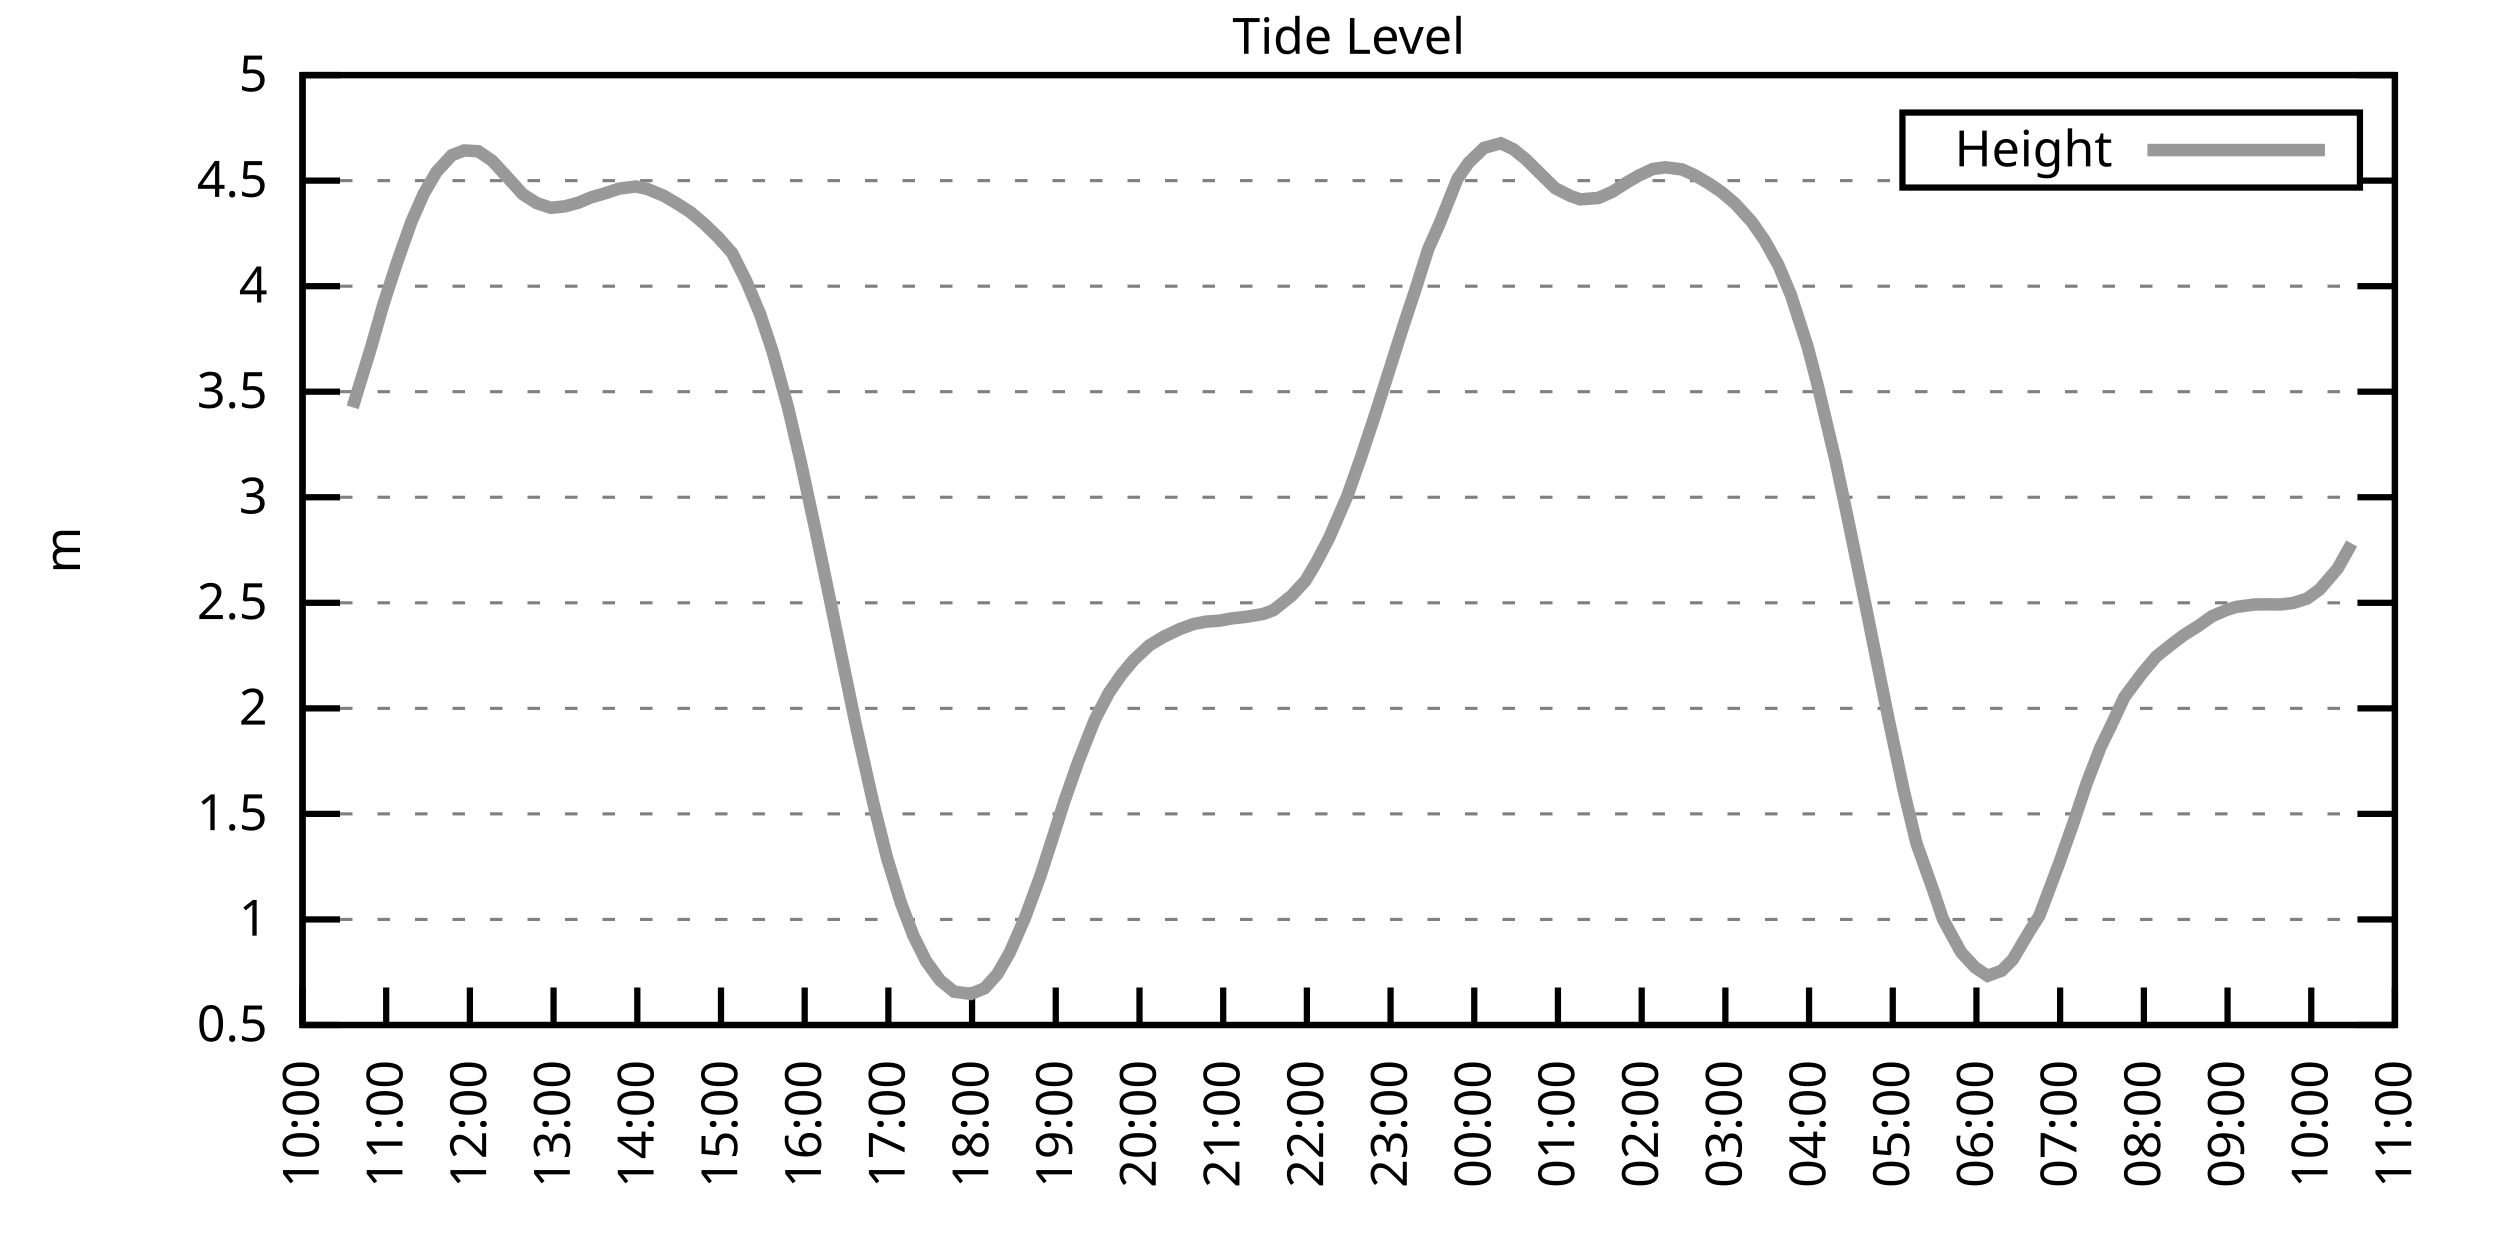
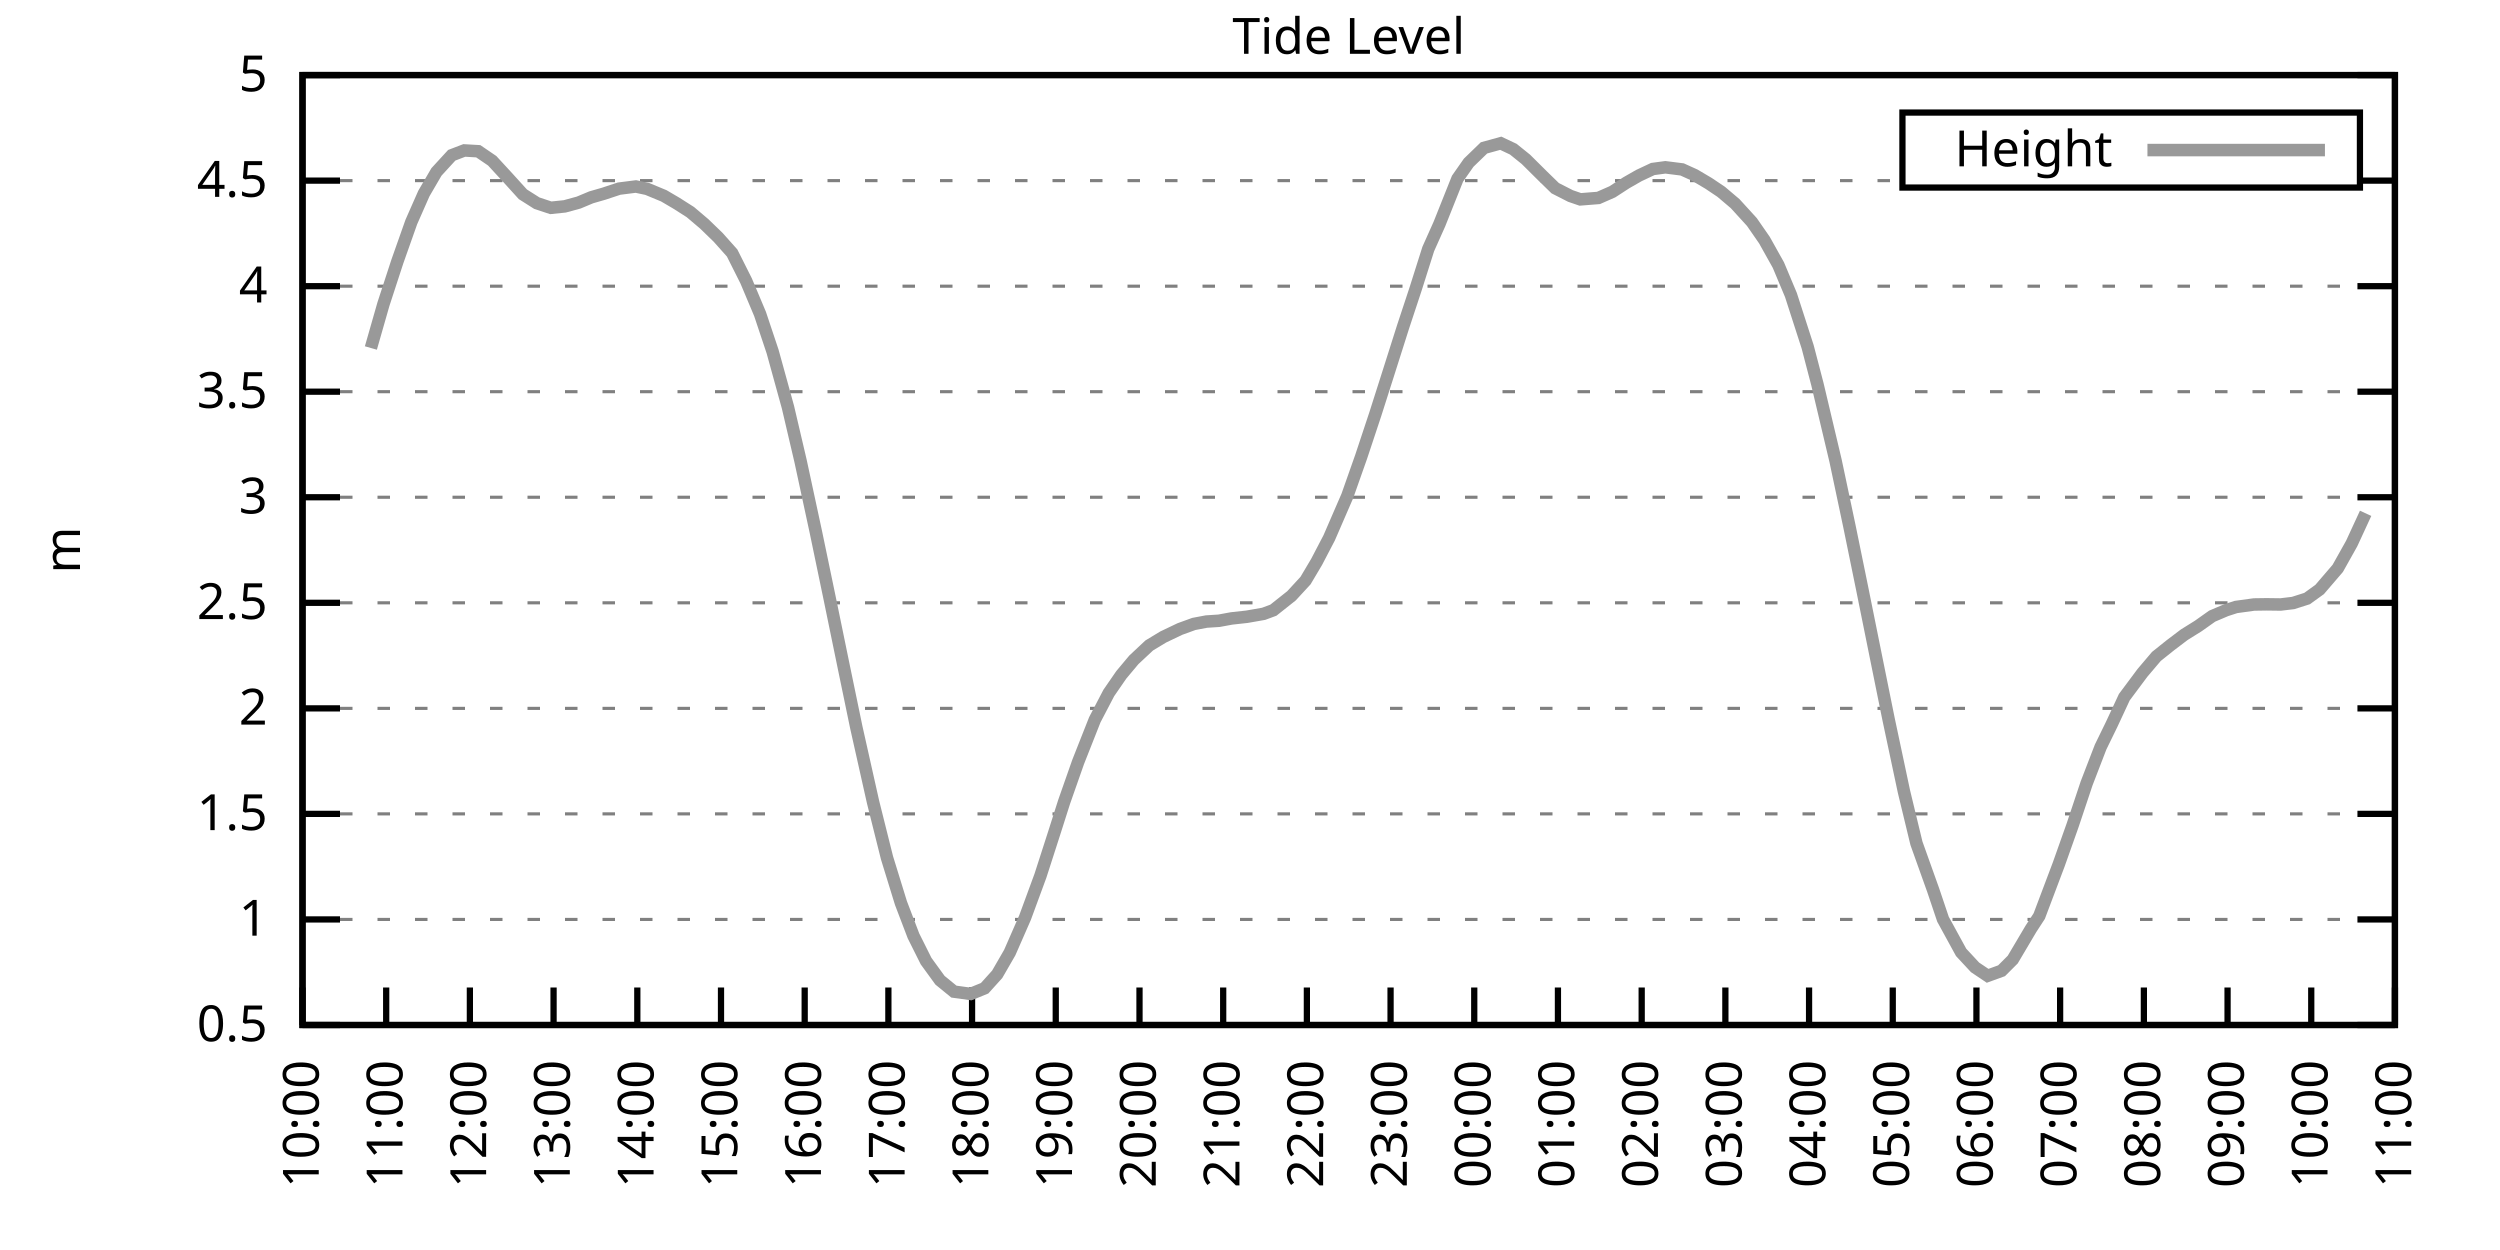
<svg xmlns="http://www.w3.org/2000/svg" xmlns:xlink="http://www.w3.org/1999/xlink" width="400" height="200" viewBox="0 0 400 200">
  <g id="gnuplot_canvas">
    <rect x="0" y="0" width="400" height="200" fill="none" />
    <defs>
      <circle id="gpDot" r="0.5" stroke-width="0.5" stroke="currentColor" />
      <path id="gpPt0" stroke-width="0.333" stroke="currentColor" d="M-1,0 h2 M0,-1 v2" />
      <path id="gpPt1" stroke-width="0.333" stroke="currentColor" d="M-1,-1 L1,1 M1,-1 L-1,1" />
      <path id="gpPt2" stroke-width="0.333" stroke="currentColor" d="M-1,0 L1,0 M0,-1 L0,1 M-1,-1 L1,1 M-1,1 L1,-1" />
      <rect id="gpPt3" stroke-width="0.333" stroke="currentColor" x="-1" y="-1" width="2" height="2" />
      <rect id="gpPt4" stroke-width="0.333" stroke="currentColor" fill="currentColor" x="-1" y="-1" width="2" height="2" />
      <circle id="gpPt5" stroke-width="0.333" stroke="currentColor" cx="0" cy="0" r="1" />
      <use xlink:href="#gpPt5" id="gpPt6" fill="currentColor" stroke="none" />
      <path id="gpPt7" stroke-width="0.333" stroke="currentColor" d="M0,-1.33 L-1.33,0.67 L1.33,0.67 z" />
      <use xlink:href="#gpPt7" id="gpPt8" fill="currentColor" stroke="none" />
      <use xlink:href="#gpPt7" id="gpPt9" stroke="currentColor" transform="rotate(180)" />
      <use xlink:href="#gpPt9" id="gpPt10" fill="currentColor" stroke="none" />
      <use xlink:href="#gpPt3" id="gpPt11" stroke="currentColor" transform="rotate(45)" />
      <use xlink:href="#gpPt11" id="gpPt12" fill="currentColor" stroke="none" />
      <path id="gpPt13" stroke-width="0.333" stroke="currentColor" d="M0,1.330 L1.265,0.411 L0.782,-1.067 L-0.782,-1.076 L-1.265,0.411 z" />
      <use xlink:href="#gpPt13" id="gpPt14" fill="currentColor" stroke="none" />
      <filter id="textbox" filterUnits="objectBoundingBox" x="0" y="0" height="1" width="1">
        <feFlood flood-color="white" flood-opacity="1" result="bgnd" />
        <feComposite in="SourceGraphic" in2="bgnd" operator="atop" />
      </filter>
      <filter id="greybox" filterUnits="objectBoundingBox" x="0" y="0" height="1" width="1">
        <feFlood flood-color="lightgrey" flood-opacity="1" result="grey" />
        <feComposite in="SourceGraphic" in2="grey" operator="atop" />
      </filter>
    </defs>
    <g fill="none" color="white" stroke="currentColor" stroke-width="1.00" stroke-linecap="butt" stroke-linejoin="miter">
</g>
    <g fill="none" color="black" stroke="currentColor" stroke-width="1.00" stroke-linecap="butt" stroke-linejoin="miter">
      <g stroke="none" shape-rendering="crispEdges">
        <polygon fill="rgb(255, 255, 255)" points="48.40,164.00 383.18,164.00 383.18,12.02 48.40,12.02 " />
      </g>
    </g>
    <g fill="none" color="black" stroke="currentColor" stroke-width="1.00" stroke-linecap="butt" stroke-linejoin="miter">
</g>
    <g fill="none" color="black" stroke="black" stroke-width="0.50" stroke-linecap="butt" stroke-linejoin="miter">
</g>
    <g fill="none" color="gray" stroke="currentColor" stroke-width="0.50" stroke-linecap="butt" stroke-linejoin="miter">
      <path stroke="gray" stroke-dasharray="2,4" class="gridline" d="M48.40,164.00 L383.19,164.00  " />
    </g>
    <g fill="none" color="gray" stroke="gray" stroke-width="1.00" stroke-linecap="butt" stroke-linejoin="miter">
</g>
    <g fill="none" color="black" stroke="currentColor" stroke-width="1.00" stroke-linecap="butt" stroke-linejoin="miter">
      <path stroke="black" d="M48.40,164.00 L54.40,164.00 M383.19,164.00 L377.19,164.00  " />
      <g transform="translate(42.80,166.60)" stroke="none" fill="black" font-family="Sans" font-size="8.00" text-anchor="end">
        <text>
          <tspan font-family="Sans"> 0.5</tspan>
        </text>
      </g>
    </g>
    <g fill="none" color="black" stroke="currentColor" stroke-width="1.00" stroke-linecap="butt" stroke-linejoin="miter">
</g>
    <g fill="none" color="black" stroke="black" stroke-width="0.50" stroke-linecap="butt" stroke-linejoin="miter">
</g>
    <g fill="none" color="gray" stroke="currentColor" stroke-width="0.50" stroke-linecap="butt" stroke-linejoin="miter">
      <path stroke="gray" stroke-dasharray="2,4" class="gridline" d="M48.40,147.11 L383.19,147.11  " />
    </g>
    <g fill="none" color="gray" stroke="gray" stroke-width="1.00" stroke-linecap="butt" stroke-linejoin="miter">
</g>
    <g fill="none" color="black" stroke="currentColor" stroke-width="1.00" stroke-linecap="butt" stroke-linejoin="miter">
      <path stroke="black" d="M48.40,147.11 L54.40,147.11 M383.19,147.11 L377.19,147.11  " />
      <g transform="translate(42.80,149.71)" stroke="none" fill="black" font-family="Sans" font-size="8.00" text-anchor="end">
        <text>
          <tspan font-family="Sans"> 1</tspan>
        </text>
      </g>
    </g>
    <g fill="none" color="black" stroke="currentColor" stroke-width="1.00" stroke-linecap="butt" stroke-linejoin="miter">
</g>
    <g fill="none" color="black" stroke="black" stroke-width="0.50" stroke-linecap="butt" stroke-linejoin="miter">
</g>
    <g fill="none" color="gray" stroke="currentColor" stroke-width="0.50" stroke-linecap="butt" stroke-linejoin="miter">
      <path stroke="gray" stroke-dasharray="2,4" class="gridline" d="M48.40,130.22 L383.19,130.22  " />
    </g>
    <g fill="none" color="gray" stroke="gray" stroke-width="1.00" stroke-linecap="butt" stroke-linejoin="miter">
</g>
    <g fill="none" color="black" stroke="currentColor" stroke-width="1.00" stroke-linecap="butt" stroke-linejoin="miter">
      <path stroke="black" d="M48.40,130.22 L54.40,130.22 M383.19,130.22 L377.19,130.22  " />
      <g transform="translate(42.80,132.82)" stroke="none" fill="black" font-family="Sans" font-size="8.00" text-anchor="end">
        <text>
          <tspan font-family="Sans"> 1.5</tspan>
        </text>
      </g>
    </g>
    <g fill="none" color="black" stroke="currentColor" stroke-width="1.00" stroke-linecap="butt" stroke-linejoin="miter">
</g>
    <g fill="none" color="black" stroke="black" stroke-width="0.50" stroke-linecap="butt" stroke-linejoin="miter">
</g>
    <g fill="none" color="gray" stroke="currentColor" stroke-width="0.50" stroke-linecap="butt" stroke-linejoin="miter">
      <path stroke="gray" stroke-dasharray="2,4" class="gridline" d="M48.40,113.34 L383.19,113.34  " />
    </g>
    <g fill="none" color="gray" stroke="gray" stroke-width="1.00" stroke-linecap="butt" stroke-linejoin="miter">
</g>
    <g fill="none" color="black" stroke="currentColor" stroke-width="1.00" stroke-linecap="butt" stroke-linejoin="miter">
      <path stroke="black" d="M48.40,113.34 L54.40,113.34 M383.19,113.34 L377.19,113.34  " />
      <g transform="translate(42.80,115.94)" stroke="none" fill="black" font-family="Sans" font-size="8.00" text-anchor="end">
        <text>
          <tspan font-family="Sans"> 2</tspan>
        </text>
      </g>
    </g>
    <g fill="none" color="black" stroke="currentColor" stroke-width="1.00" stroke-linecap="butt" stroke-linejoin="miter">
</g>
    <g fill="none" color="black" stroke="black" stroke-width="0.50" stroke-linecap="butt" stroke-linejoin="miter">
</g>
    <g fill="none" color="gray" stroke="currentColor" stroke-width="0.50" stroke-linecap="butt" stroke-linejoin="miter">
      <path stroke="gray" stroke-dasharray="2,4" class="gridline" d="M48.40,96.45 L383.19,96.45  " />
    </g>
    <g fill="none" color="gray" stroke="gray" stroke-width="1.00" stroke-linecap="butt" stroke-linejoin="miter">
</g>
    <g fill="none" color="black" stroke="currentColor" stroke-width="1.00" stroke-linecap="butt" stroke-linejoin="miter">
      <path stroke="black" d="M48.40,96.45 L54.40,96.45 M383.19,96.45 L377.19,96.45  " />
      <g transform="translate(42.80,99.05)" stroke="none" fill="black" font-family="Sans" font-size="8.00" text-anchor="end">
        <text>
          <tspan font-family="Sans"> 2.5</tspan>
        </text>
      </g>
    </g>
    <g fill="none" color="black" stroke="currentColor" stroke-width="1.00" stroke-linecap="butt" stroke-linejoin="miter">
</g>
    <g fill="none" color="black" stroke="black" stroke-width="0.50" stroke-linecap="butt" stroke-linejoin="miter">
</g>
    <g fill="none" color="gray" stroke="currentColor" stroke-width="0.50" stroke-linecap="butt" stroke-linejoin="miter">
      <path stroke="gray" stroke-dasharray="2,4" class="gridline" d="M48.40,79.56 L383.19,79.56  " />
    </g>
    <g fill="none" color="gray" stroke="gray" stroke-width="1.00" stroke-linecap="butt" stroke-linejoin="miter">
</g>
    <g fill="none" color="black" stroke="currentColor" stroke-width="1.00" stroke-linecap="butt" stroke-linejoin="miter">
      <path stroke="black" d="M48.40,79.56 L54.40,79.56 M383.19,79.56 L377.19,79.56  " />
      <g transform="translate(42.80,82.16)" stroke="none" fill="black" font-family="Sans" font-size="8.00" text-anchor="end">
        <text>
          <tspan font-family="Sans"> 3</tspan>
        </text>
      </g>
    </g>
    <g fill="none" color="black" stroke="currentColor" stroke-width="1.00" stroke-linecap="butt" stroke-linejoin="miter">
</g>
    <g fill="none" color="black" stroke="black" stroke-width="0.50" stroke-linecap="butt" stroke-linejoin="miter">
</g>
    <g fill="none" color="gray" stroke="currentColor" stroke-width="0.50" stroke-linecap="butt" stroke-linejoin="miter">
      <path stroke="gray" stroke-dasharray="2,4" class="gridline" d="M48.40,62.67 L383.19,62.67  " />
    </g>
    <g fill="none" color="gray" stroke="gray" stroke-width="1.00" stroke-linecap="butt" stroke-linejoin="miter">
</g>
    <g fill="none" color="black" stroke="currentColor" stroke-width="1.00" stroke-linecap="butt" stroke-linejoin="miter">
      <path stroke="black" d="M48.40,62.67 L54.40,62.67 M383.19,62.67 L377.19,62.67  " />
      <g transform="translate(42.80,65.27)" stroke="none" fill="black" font-family="Sans" font-size="8.00" text-anchor="end">
        <text>
          <tspan font-family="Sans"> 3.5</tspan>
        </text>
      </g>
    </g>
    <g fill="none" color="black" stroke="currentColor" stroke-width="1.00" stroke-linecap="butt" stroke-linejoin="miter">
</g>
    <g fill="none" color="black" stroke="black" stroke-width="0.50" stroke-linecap="butt" stroke-linejoin="miter">
</g>
    <g fill="none" color="gray" stroke="currentColor" stroke-width="0.50" stroke-linecap="butt" stroke-linejoin="miter">
      <path stroke="gray" stroke-dasharray="2,4" class="gridline" d="M48.40,45.79 L383.19,45.79  " />
    </g>
    <g fill="none" color="gray" stroke="gray" stroke-width="1.00" stroke-linecap="butt" stroke-linejoin="miter">
</g>
    <g fill="none" color="black" stroke="currentColor" stroke-width="1.00" stroke-linecap="butt" stroke-linejoin="miter">
      <path stroke="black" d="M48.40,45.79 L54.40,45.79 M383.19,45.79 L377.19,45.79  " />
      <g transform="translate(42.80,48.39)" stroke="none" fill="black" font-family="Sans" font-size="8.00" text-anchor="end">
        <text>
          <tspan font-family="Sans"> 4</tspan>
        </text>
      </g>
    </g>
    <g fill="none" color="black" stroke="currentColor" stroke-width="1.00" stroke-linecap="butt" stroke-linejoin="miter">
</g>
    <g fill="none" color="black" stroke="black" stroke-width="0.50" stroke-linecap="butt" stroke-linejoin="miter">
</g>
    <g fill="none" color="gray" stroke="currentColor" stroke-width="0.50" stroke-linecap="butt" stroke-linejoin="miter">
      <path stroke="gray" stroke-dasharray="2,4" class="gridline" d="M48.40,28.90 L304.39,28.90 M377.59,28.90 L383.19,28.90  " />
    </g>
    <g fill="none" color="gray" stroke="gray" stroke-width="1.00" stroke-linecap="butt" stroke-linejoin="miter">
</g>
    <g fill="none" color="black" stroke="currentColor" stroke-width="1.00" stroke-linecap="butt" stroke-linejoin="miter">
      <path stroke="black" d="M48.40,28.90 L54.40,28.90 M383.19,28.90 L377.19,28.90  " />
      <g transform="translate(42.80,31.50)" stroke="none" fill="black" font-family="Sans" font-size="8.00" text-anchor="end">
        <text>
          <tspan font-family="Sans"> 4.5</tspan>
        </text>
      </g>
    </g>
    <g fill="none" color="black" stroke="currentColor" stroke-width="1.00" stroke-linecap="butt" stroke-linejoin="miter">
</g>
    <g fill="none" color="black" stroke="black" stroke-width="0.50" stroke-linecap="butt" stroke-linejoin="miter">
</g>
    <g fill="none" color="gray" stroke="currentColor" stroke-width="0.50" stroke-linecap="butt" stroke-linejoin="miter">
      <path stroke="gray" stroke-dasharray="2,4" class="gridline" d="M48.40,12.01 L383.19,12.01  " />
    </g>
    <g fill="none" color="gray" stroke="gray" stroke-width="1.00" stroke-linecap="butt" stroke-linejoin="miter">
</g>
    <g fill="none" color="black" stroke="currentColor" stroke-width="1.00" stroke-linecap="butt" stroke-linejoin="miter">
      <path stroke="black" d="M48.40,12.01 L54.40,12.01 M383.19,12.01 L377.19,12.01  " />
      <g transform="translate(42.80,14.61)" stroke="none" fill="black" font-family="Sans" font-size="8.00" text-anchor="end">
        <text>
          <tspan font-family="Sans"> 5</tspan>
        </text>
      </g>
    </g>
    <g fill="none" color="black" stroke="currentColor" stroke-width="1.00" stroke-linecap="butt" stroke-linejoin="miter">
      <path stroke="black" d="M48.40,164.00 L48.40,158.00  " />
      <g transform="translate(51.00,169.60) rotate(270.00)" stroke="none" fill="black" font-family="Sans" font-size="8.00" text-anchor="end">
        <text>
          <tspan font-family="Sans">10:00</tspan>
        </text>
      </g>
    </g>
    <g fill="none" color="black" stroke="currentColor" stroke-width="1.00" stroke-linecap="butt" stroke-linejoin="miter">
      <path stroke="black" d="M61.79,164.00 L61.79,158.00  " />
      <g transform="translate(64.39,169.60) rotate(270.00)" stroke="none" fill="black" font-family="Sans" font-size="8.00" text-anchor="end">
        <text>
          <tspan font-family="Sans">11:00</tspan>
        </text>
      </g>
    </g>
    <g fill="none" color="black" stroke="currentColor" stroke-width="1.00" stroke-linecap="butt" stroke-linejoin="miter">
      <path stroke="black" d="M75.18,164.00 L75.18,158.00  " />
      <g transform="translate(77.78,169.60) rotate(270.00)" stroke="none" fill="black" font-family="Sans" font-size="8.00" text-anchor="end">
        <text>
          <tspan font-family="Sans">12:00</tspan>
        </text>
      </g>
    </g>
    <g fill="none" color="black" stroke="currentColor" stroke-width="1.00" stroke-linecap="butt" stroke-linejoin="miter">
      <path stroke="black" d="M88.57,164.00 L88.57,158.00  " />
      <g transform="translate(91.17,169.60) rotate(270.00)" stroke="none" fill="black" font-family="Sans" font-size="8.00" text-anchor="end">
        <text>
          <tspan font-family="Sans">13:00</tspan>
        </text>
      </g>
    </g>
    <g fill="none" color="black" stroke="currentColor" stroke-width="1.00" stroke-linecap="butt" stroke-linejoin="miter">
      <path stroke="black" d="M101.97,164.00 L101.97,158.00  " />
      <g transform="translate(104.57,169.60) rotate(270.00)" stroke="none" fill="black" font-family="Sans" font-size="8.00" text-anchor="end">
        <text>
          <tspan font-family="Sans">14:00</tspan>
        </text>
      </g>
    </g>
    <g fill="none" color="black" stroke="currentColor" stroke-width="1.00" stroke-linecap="butt" stroke-linejoin="miter">
      <path stroke="black" d="M115.36,164.00 L115.36,158.00  " />
      <g transform="translate(117.96,169.60) rotate(270.00)" stroke="none" fill="black" font-family="Sans" font-size="8.00" text-anchor="end">
        <text>
          <tspan font-family="Sans">15:00</tspan>
        </text>
      </g>
    </g>
    <g fill="none" color="black" stroke="currentColor" stroke-width="1.00" stroke-linecap="butt" stroke-linejoin="miter">
      <path stroke="black" d="M128.75,164.00 L128.75,158.00  " />
      <g transform="translate(131.35,169.60) rotate(270.00)" stroke="none" fill="black" font-family="Sans" font-size="8.00" text-anchor="end">
        <text>
          <tspan font-family="Sans">16:00</tspan>
        </text>
      </g>
    </g>
    <g fill="none" color="black" stroke="currentColor" stroke-width="1.00" stroke-linecap="butt" stroke-linejoin="miter">
      <path stroke="black" d="M142.14,164.00 L142.14,158.00  " />
      <g transform="translate(144.74,169.60) rotate(270.00)" stroke="none" fill="black" font-family="Sans" font-size="8.00" text-anchor="end">
        <text>
          <tspan font-family="Sans">17:00</tspan>
        </text>
      </g>
    </g>
    <g fill="none" color="black" stroke="currentColor" stroke-width="1.00" stroke-linecap="butt" stroke-linejoin="miter">
      <path stroke="black" d="M155.53,164.00 L155.53,158.00  " />
      <g transform="translate(158.13,169.60) rotate(270.00)" stroke="none" fill="black" font-family="Sans" font-size="8.00" text-anchor="end">
        <text>
          <tspan font-family="Sans">18:00</tspan>
        </text>
      </g>
    </g>
    <g fill="none" color="black" stroke="currentColor" stroke-width="1.00" stroke-linecap="butt" stroke-linejoin="miter">
      <path stroke="black" d="M168.92,164.00 L168.92,158.00  " />
      <g transform="translate(171.52,169.60) rotate(270.00)" stroke="none" fill="black" font-family="Sans" font-size="8.00" text-anchor="end">
        <text>
          <tspan font-family="Sans">19:00</tspan>
        </text>
      </g>
    </g>
    <g fill="none" color="black" stroke="currentColor" stroke-width="1.00" stroke-linecap="butt" stroke-linejoin="miter">
      <path stroke="black" d="M182.32,164.00 L182.32,158.00  " />
      <g transform="translate(184.92,169.60) rotate(270.00)" stroke="none" fill="black" font-family="Sans" font-size="8.00" text-anchor="end">
        <text>
          <tspan font-family="Sans">20:00</tspan>
        </text>
      </g>
    </g>
    <g fill="none" color="black" stroke="currentColor" stroke-width="1.00" stroke-linecap="butt" stroke-linejoin="miter">
      <path stroke="black" d="M195.71,164.00 L195.71,158.00  " />
      <g transform="translate(198.31,169.60) rotate(270.00)" stroke="none" fill="black" font-family="Sans" font-size="8.00" text-anchor="end">
        <text>
          <tspan font-family="Sans">21:00</tspan>
        </text>
      </g>
    </g>
    <g fill="none" color="black" stroke="currentColor" stroke-width="1.00" stroke-linecap="butt" stroke-linejoin="miter">
      <path stroke="black" d="M209.10,164.00 L209.10,158.00  " />
      <g transform="translate(211.70,169.60) rotate(270.00)" stroke="none" fill="black" font-family="Sans" font-size="8.00" text-anchor="end">
        <text>
          <tspan font-family="Sans">22:00</tspan>
        </text>
      </g>
    </g>
    <g fill="none" color="black" stroke="currentColor" stroke-width="1.00" stroke-linecap="butt" stroke-linejoin="miter">
      <path stroke="black" d="M222.49,164.00 L222.49,158.00  " />
      <g transform="translate(225.09,169.60) rotate(270.00)" stroke="none" fill="black" font-family="Sans" font-size="8.00" text-anchor="end">
        <text>
          <tspan font-family="Sans">23:00</tspan>
        </text>
      </g>
    </g>
    <g fill="none" color="black" stroke="currentColor" stroke-width="1.00" stroke-linecap="butt" stroke-linejoin="miter">
      <path stroke="black" d="M235.88,164.00 L235.88,158.00  " />
      <g transform="translate(238.48,169.60) rotate(270.00)" stroke="none" fill="black" font-family="Sans" font-size="8.00" text-anchor="end">
        <text>
          <tspan font-family="Sans">00:00</tspan>
        </text>
      </g>
    </g>
    <g fill="none" color="black" stroke="currentColor" stroke-width="1.00" stroke-linecap="butt" stroke-linejoin="miter">
      <path stroke="black" d="M249.27,164.00 L249.27,158.00  " />
      <g transform="translate(251.87,169.60) rotate(270.00)" stroke="none" fill="black" font-family="Sans" font-size="8.00" text-anchor="end">
        <text>
          <tspan font-family="Sans">01:00</tspan>
        </text>
      </g>
    </g>
    <g fill="none" color="black" stroke="currentColor" stroke-width="1.00" stroke-linecap="butt" stroke-linejoin="miter">
      <path stroke="black" d="M262.67,164.00 L262.67,158.00  " />
      <g transform="translate(265.27,169.60) rotate(270.00)" stroke="none" fill="black" font-family="Sans" font-size="8.00" text-anchor="end">
        <text>
          <tspan font-family="Sans">02:00</tspan>
        </text>
      </g>
    </g>
    <g fill="none" color="black" stroke="currentColor" stroke-width="1.00" stroke-linecap="butt" stroke-linejoin="miter">
      <path stroke="black" d="M276.06,164.00 L276.06,158.00  " />
      <g transform="translate(278.66,169.60) rotate(270.00)" stroke="none" fill="black" font-family="Sans" font-size="8.00" text-anchor="end">
        <text>
          <tspan font-family="Sans">03:00</tspan>
        </text>
      </g>
    </g>
    <g fill="none" color="black" stroke="currentColor" stroke-width="1.00" stroke-linecap="butt" stroke-linejoin="miter">
      <path stroke="black" d="M289.45,164.00 L289.45,158.00  " />
      <g transform="translate(292.05,169.60) rotate(270.00)" stroke="none" fill="black" font-family="Sans" font-size="8.00" text-anchor="end">
        <text>
          <tspan font-family="Sans">04:00</tspan>
        </text>
      </g>
    </g>
    <g fill="none" color="black" stroke="currentColor" stroke-width="1.00" stroke-linecap="butt" stroke-linejoin="miter">
      <path stroke="black" d="M302.84,164.00 L302.84,158.00  " />
      <g transform="translate(305.44,169.60) rotate(270.00)" stroke="none" fill="black" font-family="Sans" font-size="8.00" text-anchor="end">
        <text>
          <tspan font-family="Sans">05:00</tspan>
        </text>
      </g>
    </g>
    <g fill="none" color="black" stroke="currentColor" stroke-width="1.00" stroke-linecap="butt" stroke-linejoin="miter">
      <path stroke="black" d="M316.23,164.00 L316.23,158.00  " />
      <g transform="translate(318.83,169.60) rotate(270.00)" stroke="none" fill="black" font-family="Sans" font-size="8.00" text-anchor="end">
        <text>
          <tspan font-family="Sans">06:00</tspan>
        </text>
      </g>
    </g>
    <g fill="none" color="black" stroke="currentColor" stroke-width="1.00" stroke-linecap="butt" stroke-linejoin="miter">
      <path stroke="black" d="M329.62,164.00 L329.62,158.00  " />
      <g transform="translate(332.22,169.60) rotate(270.00)" stroke="none" fill="black" font-family="Sans" font-size="8.00" text-anchor="end">
        <text>
          <tspan font-family="Sans">07:00</tspan>
        </text>
      </g>
    </g>
    <g fill="none" color="black" stroke="currentColor" stroke-width="1.00" stroke-linecap="butt" stroke-linejoin="miter">
      <path stroke="black" d="M343.02,164.00 L343.02,158.00  " />
      <g transform="translate(345.62,169.60) rotate(270.00)" stroke="none" fill="black" font-family="Sans" font-size="8.00" text-anchor="end">
        <text>
          <tspan font-family="Sans">08:00</tspan>
        </text>
      </g>
    </g>
    <g fill="none" color="black" stroke="currentColor" stroke-width="1.00" stroke-linecap="butt" stroke-linejoin="miter">
      <path stroke="black" d="M356.41,164.00 L356.41,158.00  " />
      <g transform="translate(359.01,169.60) rotate(270.00)" stroke="none" fill="black" font-family="Sans" font-size="8.00" text-anchor="end">
        <text>
          <tspan font-family="Sans">09:00</tspan>
        </text>
      </g>
    </g>
    <g fill="none" color="black" stroke="currentColor" stroke-width="1.00" stroke-linecap="butt" stroke-linejoin="miter">
      <path stroke="black" d="M369.80,164.00 L369.80,158.00  " />
      <g transform="translate(372.40,169.60) rotate(270.00)" stroke="none" fill="black" font-family="Sans" font-size="8.00" text-anchor="end">
        <text>
          <tspan font-family="Sans">10:00</tspan>
        </text>
      </g>
    </g>
    <g fill="none" color="black" stroke="currentColor" stroke-width="1.00" stroke-linecap="butt" stroke-linejoin="miter">
      <path stroke="black" d="M383.19,164.00 L383.19,158.00  " />
      <g transform="translate(385.79,169.60) rotate(270.00)" stroke="none" fill="black" font-family="Sans" font-size="8.00" text-anchor="end">
        <text>
          <tspan font-family="Sans">11:00</tspan>
        </text>
      </g>
    </g>
    <g fill="none" color="black" stroke="currentColor" stroke-width="1.00" stroke-linecap="butt" stroke-linejoin="miter">
</g>
    <g fill="none" color="black" stroke="currentColor" stroke-width="1.00" stroke-linecap="butt" stroke-linejoin="miter">
      <path stroke="black" d="M48.40,12.01 L48.40,164.00 L383.19,164.00 L383.19,12.01 L48.40,12.01 Z  " />
    </g>
    <g fill="none" color="black" stroke="currentColor" stroke-width="1.00" stroke-linecap="butt" stroke-linejoin="miter">
</g>
    <g fill="none" color="black" stroke="currentColor" stroke-width="1.00" stroke-linecap="butt" stroke-linejoin="miter">
      <path stroke="black" d="M304.39,30.01 L304.39,18.01 L377.59,18.01 L377.59,30.01 L304.39,30.01 Z  " />
    </g>
    <g id="Tide_level_plot_1">
      <g fill="none" color="white" stroke="black" stroke-width="2.00" stroke-linecap="butt" stroke-linejoin="miter">
</g>
      <g fill="none" color="black" stroke="currentColor" stroke-width="2.00" stroke-linecap="butt" stroke-linejoin="miter">
        <g transform="translate(337.99,26.61)" stroke="none" fill="black" font-family="Sans" font-size="8.00" text-anchor="end">
          <text>
            <tspan font-family="Sans">Height</tspan>
          </text>
        </g>
      </g>
      <g fill="none" color="black" stroke="currentColor" stroke-width="2.00" stroke-linecap="butt" stroke-linejoin="miter">
-         <path stroke="rgb(153, 153, 153)" d="M343.59,24.01 L371.99,24.01 M56.43,65.17 L59.34,55.68 L61.35,48.66 L63.58,41.83 L65.81,35.52 L67.82,30.96   L69.83,27.51 L72.28,24.84 L74.29,24.07 L76.52,24.20 L78.75,25.72 L81.21,28.39 L83.66,31.09 L85.90,32.51   L88.13,33.25 L90.36,33.02 L92.59,32.41 L94.60,31.57 L96.61,30.99 L99.06,30.18 L101.74,29.84 L103.53,30.22   L106.21,31.33 L108.22,32.51 L110.45,33.93 L112.68,35.82 L114.91,37.98 L117.14,40.48 L119.38,44.94 L121.61,50.24   L123.62,56.26 L126.07,65.14 L128.08,73.72 L130.54,85.13 L132.77,95.84 L135.00,106.68 L137.01,116.38 L139.69,128.33   L141.92,137.25 L144.15,144.48 L146.16,149.75 L148.17,153.77 L150.40,156.84 L152.63,158.66 L155.31,159.03 L157.54,158.12   L159.55,155.89 L161.56,152.41 L164.01,146.81 L166.47,140.12 L168.70,133.20 L170.26,128.30 L172.50,121.92 L175.17,115.16   L177.41,110.87 L179.41,107.97 L181.42,105.57 L183.88,103.27 L186.11,101.92 L188.79,100.64 L191.02,99.83 L193.03,99.45   L195.04,99.32 L197.05,98.95 L199.50,98.68 L202.18,98.21 L203.74,97.63 L206.64,95.33 L208.88,92.90 L210.66,89.90   L212.67,86.05 L215.57,79.36 L217.80,73.04 L220.04,66.29 L221.82,60.71 L224.50,52.27 L226.51,46.19 L228.52,39.84   L230.30,35.86 L233.20,28.59 L234.99,26.03 L237.44,23.66 L240.12,22.92 L242.13,23.87 L244.14,25.49 L246.82,28.15   L248.83,30.11 L251.28,31.36 L252.85,31.90 L255.75,31.67 L257.98,30.69 L260.21,29.24 L262.22,28.09 L264.45,27.04   L266.46,26.77 L269.14,27.11 L271.15,28.02 L273.38,29.34 L275.39,30.69 L277.62,32.58 L280.30,35.52 L282.31,38.42   L284.54,42.41 L286.55,47.20 L289.23,55.51 L290.79,61.49 L293.69,73.72 L295.92,84.26 L297.93,94.08 L300.16,105.13   L302.17,115.06 L304.63,126.64 L306.63,134.92 L309.31,142.42 L310.88,147.08 L313.78,152.38 L316.01,154.78 L318.02,156.13   L320.25,155.32 L322.04,153.53 L324.94,148.63 L326.28,146.57 L329.40,138.30 L331.63,132.01 L333.86,125.33 L336.10,119.52   L337.88,115.87 L339.89,111.55 L342.79,107.66 L345.02,105.03 L347.26,103.24 L349.49,101.55 L351.72,100.16 L353.95,98.58   L356.18,97.63 L357.75,97.12 L360.65,96.72 L362.66,96.69 L364.89,96.72 L366.90,96.48 L369.13,95.77 L371.14,94.32   L374.04,90.94 L376.27,86.96  " />
+         <path stroke="rgb(153, 153, 153)" d="M343.59,24.01 L371.99,24.01 M59.34,55.68 L61.35,48.66 L63.58,41.83 L65.81,35.52 L67.82,30.96 L69.83,27.51   L72.28,24.84 L74.29,24.07 L76.52,24.20 L78.75,25.72 L81.21,28.39 L83.66,31.09 L85.90,32.51 L88.13,33.25   L90.36,33.02 L92.59,32.41 L94.60,31.57 L96.61,30.99 L99.06,30.18 L101.74,29.84 L103.53,30.22 L106.21,31.33   L108.22,32.51 L110.45,33.93 L112.68,35.82 L114.91,37.98 L117.14,40.48 L119.38,44.94 L121.61,50.24 L123.62,56.26   L126.07,65.14 L128.08,73.72 L130.54,85.13 L132.77,95.84 L135.00,106.68 L137.01,116.38 L139.69,128.33 L141.92,137.25   L144.15,144.48 L146.16,149.75 L148.17,153.77 L150.40,156.84 L152.63,158.66 L155.31,159.03 L157.54,158.12 L159.55,155.89   L161.56,152.41 L164.01,146.81 L166.47,140.12 L168.70,133.20 L170.26,128.30 L172.50,121.92 L175.17,115.16 L177.41,110.87   L179.41,107.97 L181.42,105.57 L183.88,103.27 L186.11,101.92 L188.79,100.64 L191.02,99.83 L193.03,99.45 L195.04,99.32   L197.05,98.95 L199.50,98.68 L202.18,98.21 L203.74,97.63 L206.64,95.33 L208.88,92.90 L210.66,89.90 L212.67,86.05   L215.57,79.36 L217.80,73.04 L220.04,66.29 L221.82,60.71 L224.50,52.27 L226.51,46.19 L228.52,39.84 L230.30,35.86   L233.20,28.59 L234.99,26.03 L237.44,23.66 L240.12,22.92 L242.13,23.87 L244.14,25.49 L246.82,28.15 L248.83,30.11   L251.28,31.36 L252.85,31.90 L255.75,31.67 L257.98,30.69 L260.21,29.24 L262.22,28.09 L264.45,27.04 L266.46,26.77   L269.14,27.11 L271.15,28.02 L273.38,29.34 L275.39,30.69 L277.62,32.58 L280.30,35.52 L282.31,38.42 L284.54,42.41   L286.55,47.20 L289.23,55.51 L290.79,61.49 L293.69,73.72 L295.92,84.26 L297.93,94.08 L300.16,105.13 L302.17,115.06   L304.63,126.64 L306.63,134.92 L309.31,142.42 L310.88,147.08 L313.78,152.38 L316.01,154.78 L318.02,156.13 L320.25,155.32   L322.04,153.53 L324.94,148.63 L326.28,146.57 L329.40,138.30 L331.63,132.01 L333.86,125.33 L336.10,119.52 L337.88,115.87   L339.89,111.55 L342.79,107.66 L345.02,105.03 L347.26,103.24 L349.49,101.55 L351.72,100.16 L353.95,98.58 L356.18,97.63   L357.75,97.12 L360.65,96.72 L362.66,96.69 L364.89,96.72 L366.90,96.48 L369.13,95.77 L371.14,94.32 L374.04,90.94   L376.27,86.96 L378.50,82.13  " />
      </g>
    </g>
    <g fill="none" color="black" stroke="currentColor" stroke-width="2.00" stroke-linecap="butt" stroke-linejoin="miter">
</g>
    <g fill="none" color="black" stroke="black" stroke-width="1.00" stroke-linecap="butt" stroke-linejoin="miter">
</g>
    <g fill="none" color="black" stroke="currentColor" stroke-width="1.00" stroke-linecap="butt" stroke-linejoin="miter">
      <path stroke="black" d="M48.40,12.01 L48.40,164.00 L383.19,164.00 L383.19,12.01 L48.40,12.01 Z  " />
      <g transform="translate(12.80,88.01) rotate(270.00)" stroke="none" fill="black" font-family="Sans" font-size="8.00" text-anchor="middle">
        <text>
          <tspan font-family="Sans">m</tspan>
        </text>
      </g>
    </g>
    <g fill="none" color="black" stroke="currentColor" stroke-width="1.00" stroke-linecap="butt" stroke-linejoin="miter">
</g>
    <g fill="none" color="black" stroke="currentColor" stroke-width="1.00" stroke-linecap="butt" stroke-linejoin="miter">
      <g transform="translate(215.79,8.61)" stroke="none" fill="black" font-family="Sans" font-size="8.00" text-anchor="middle">
        <text>
          <tspan font-family="Sans">Tide Level</tspan>
        </text>
      </g>
    </g>
    <g fill="none" color="black" stroke="currentColor" stroke-width="1.00" stroke-linecap="butt" stroke-linejoin="miter">
</g>
  </g>
</svg>
